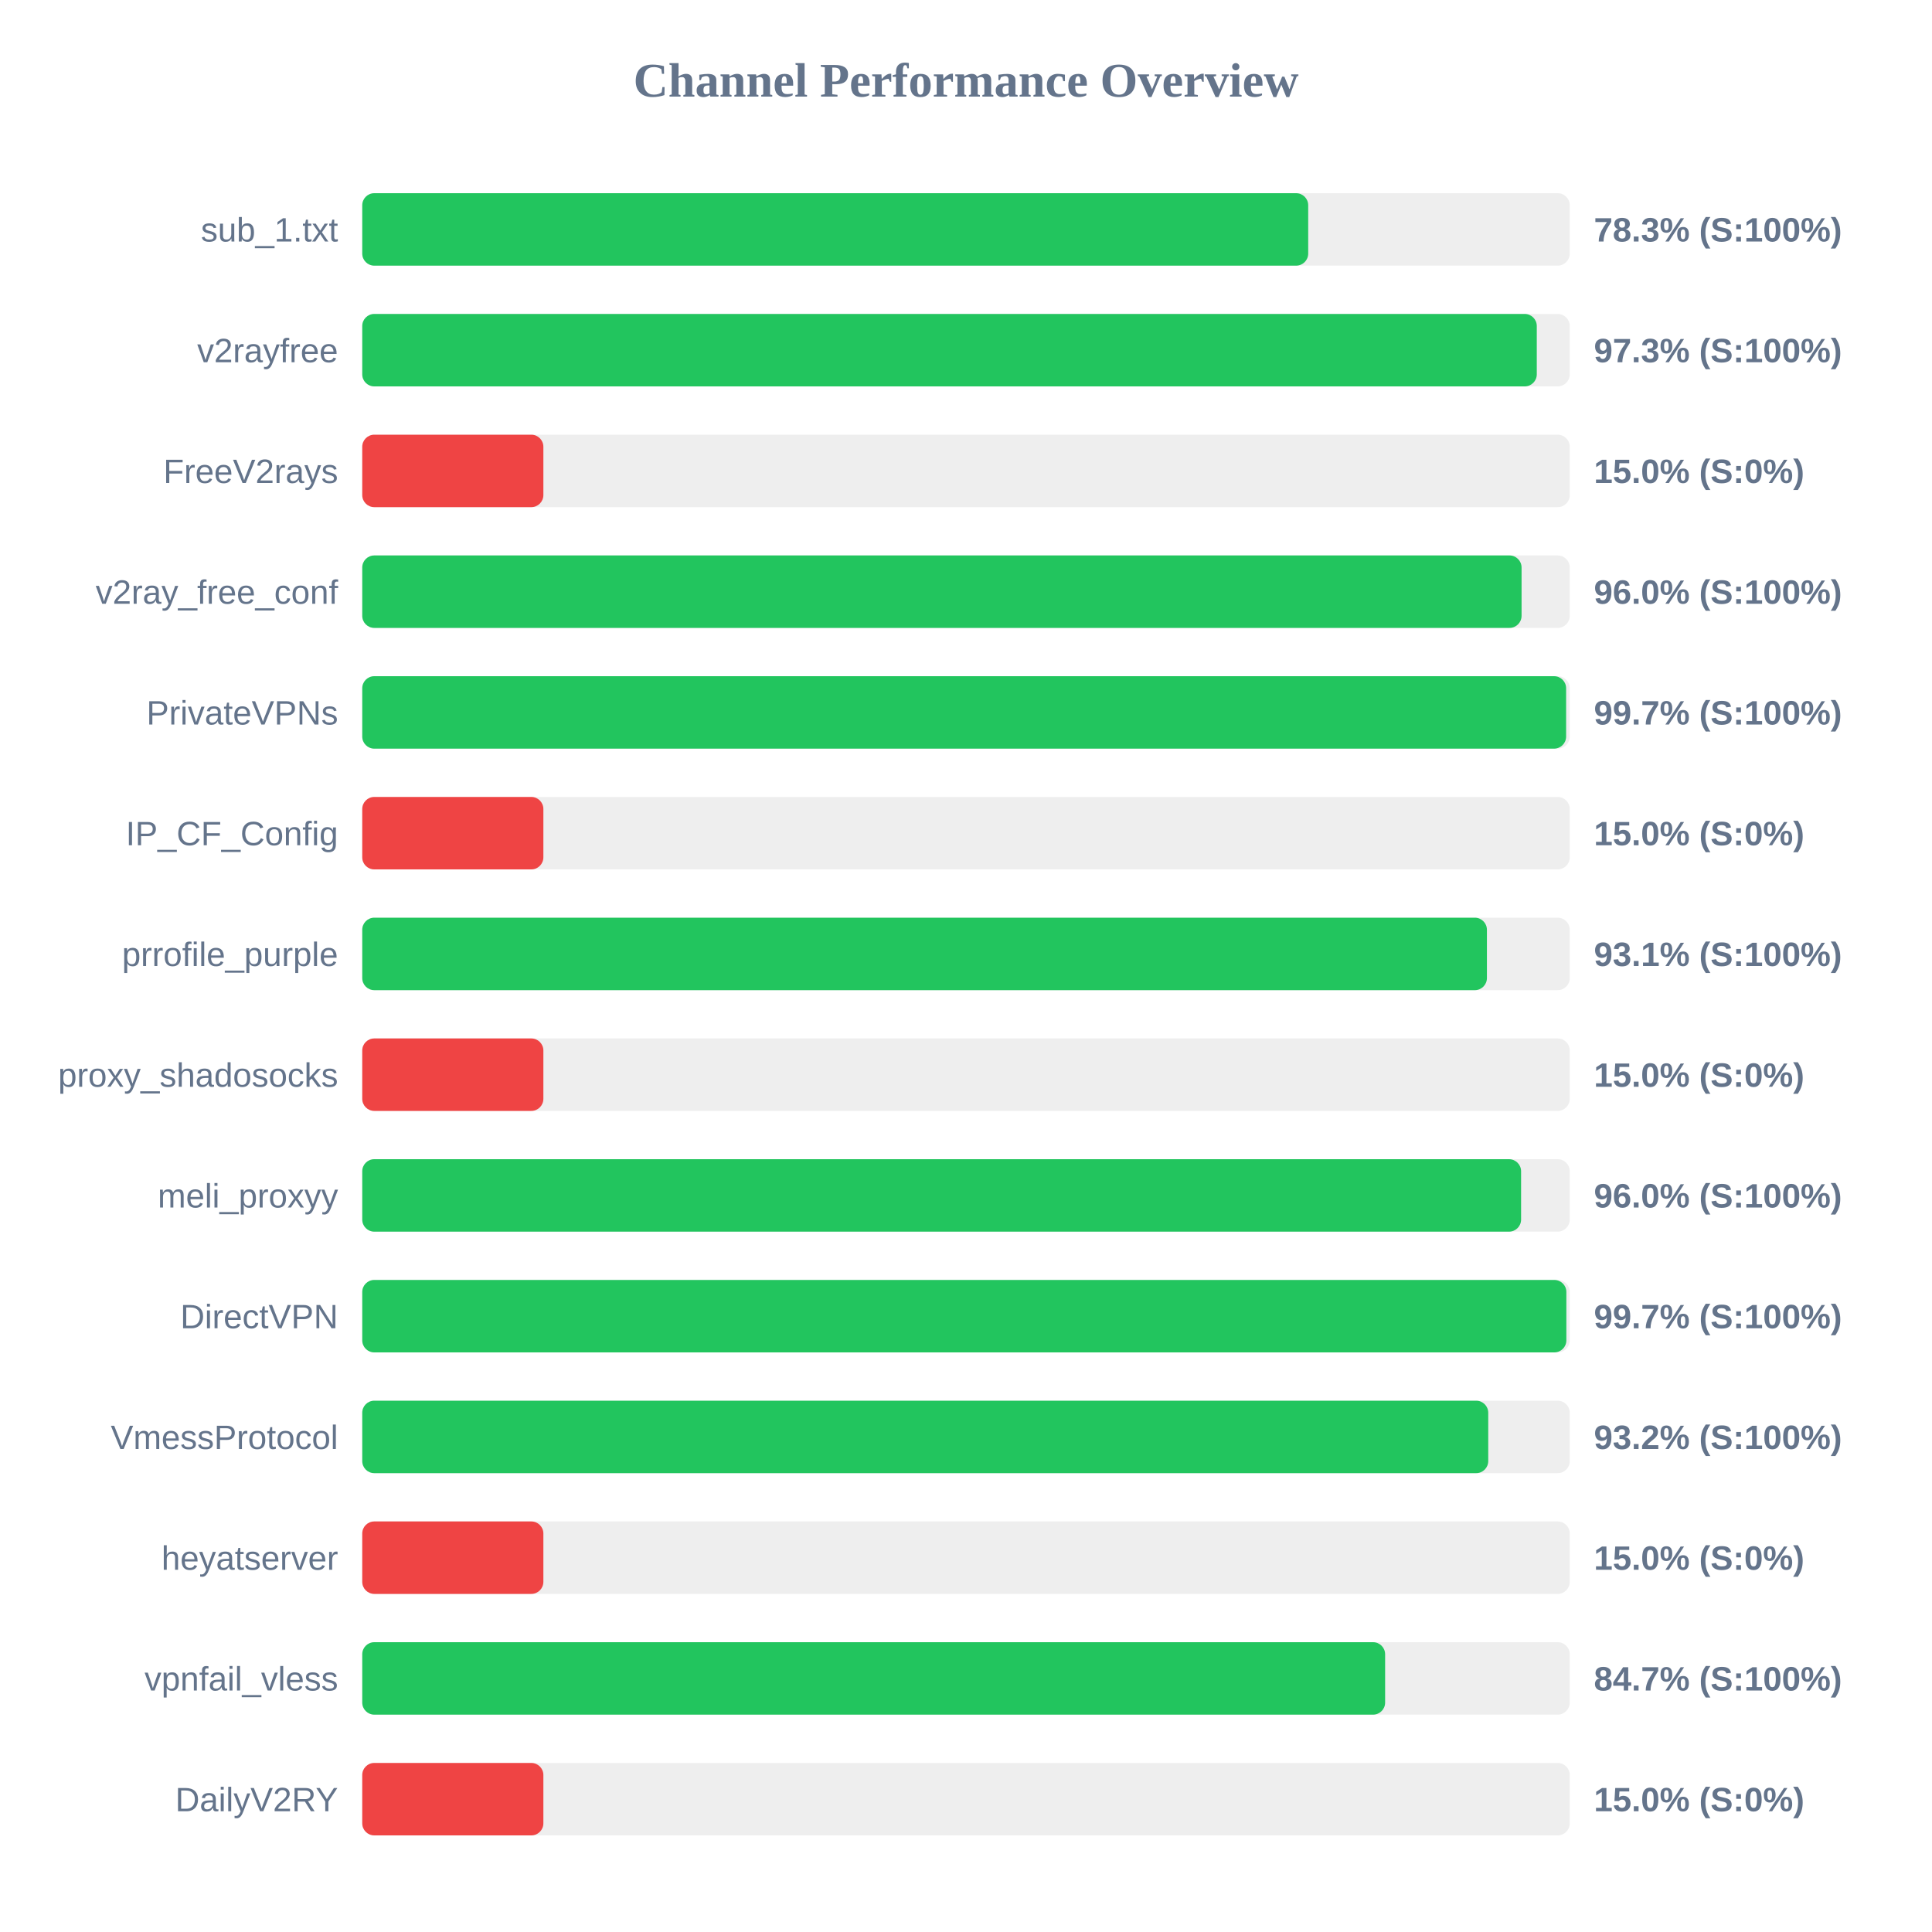
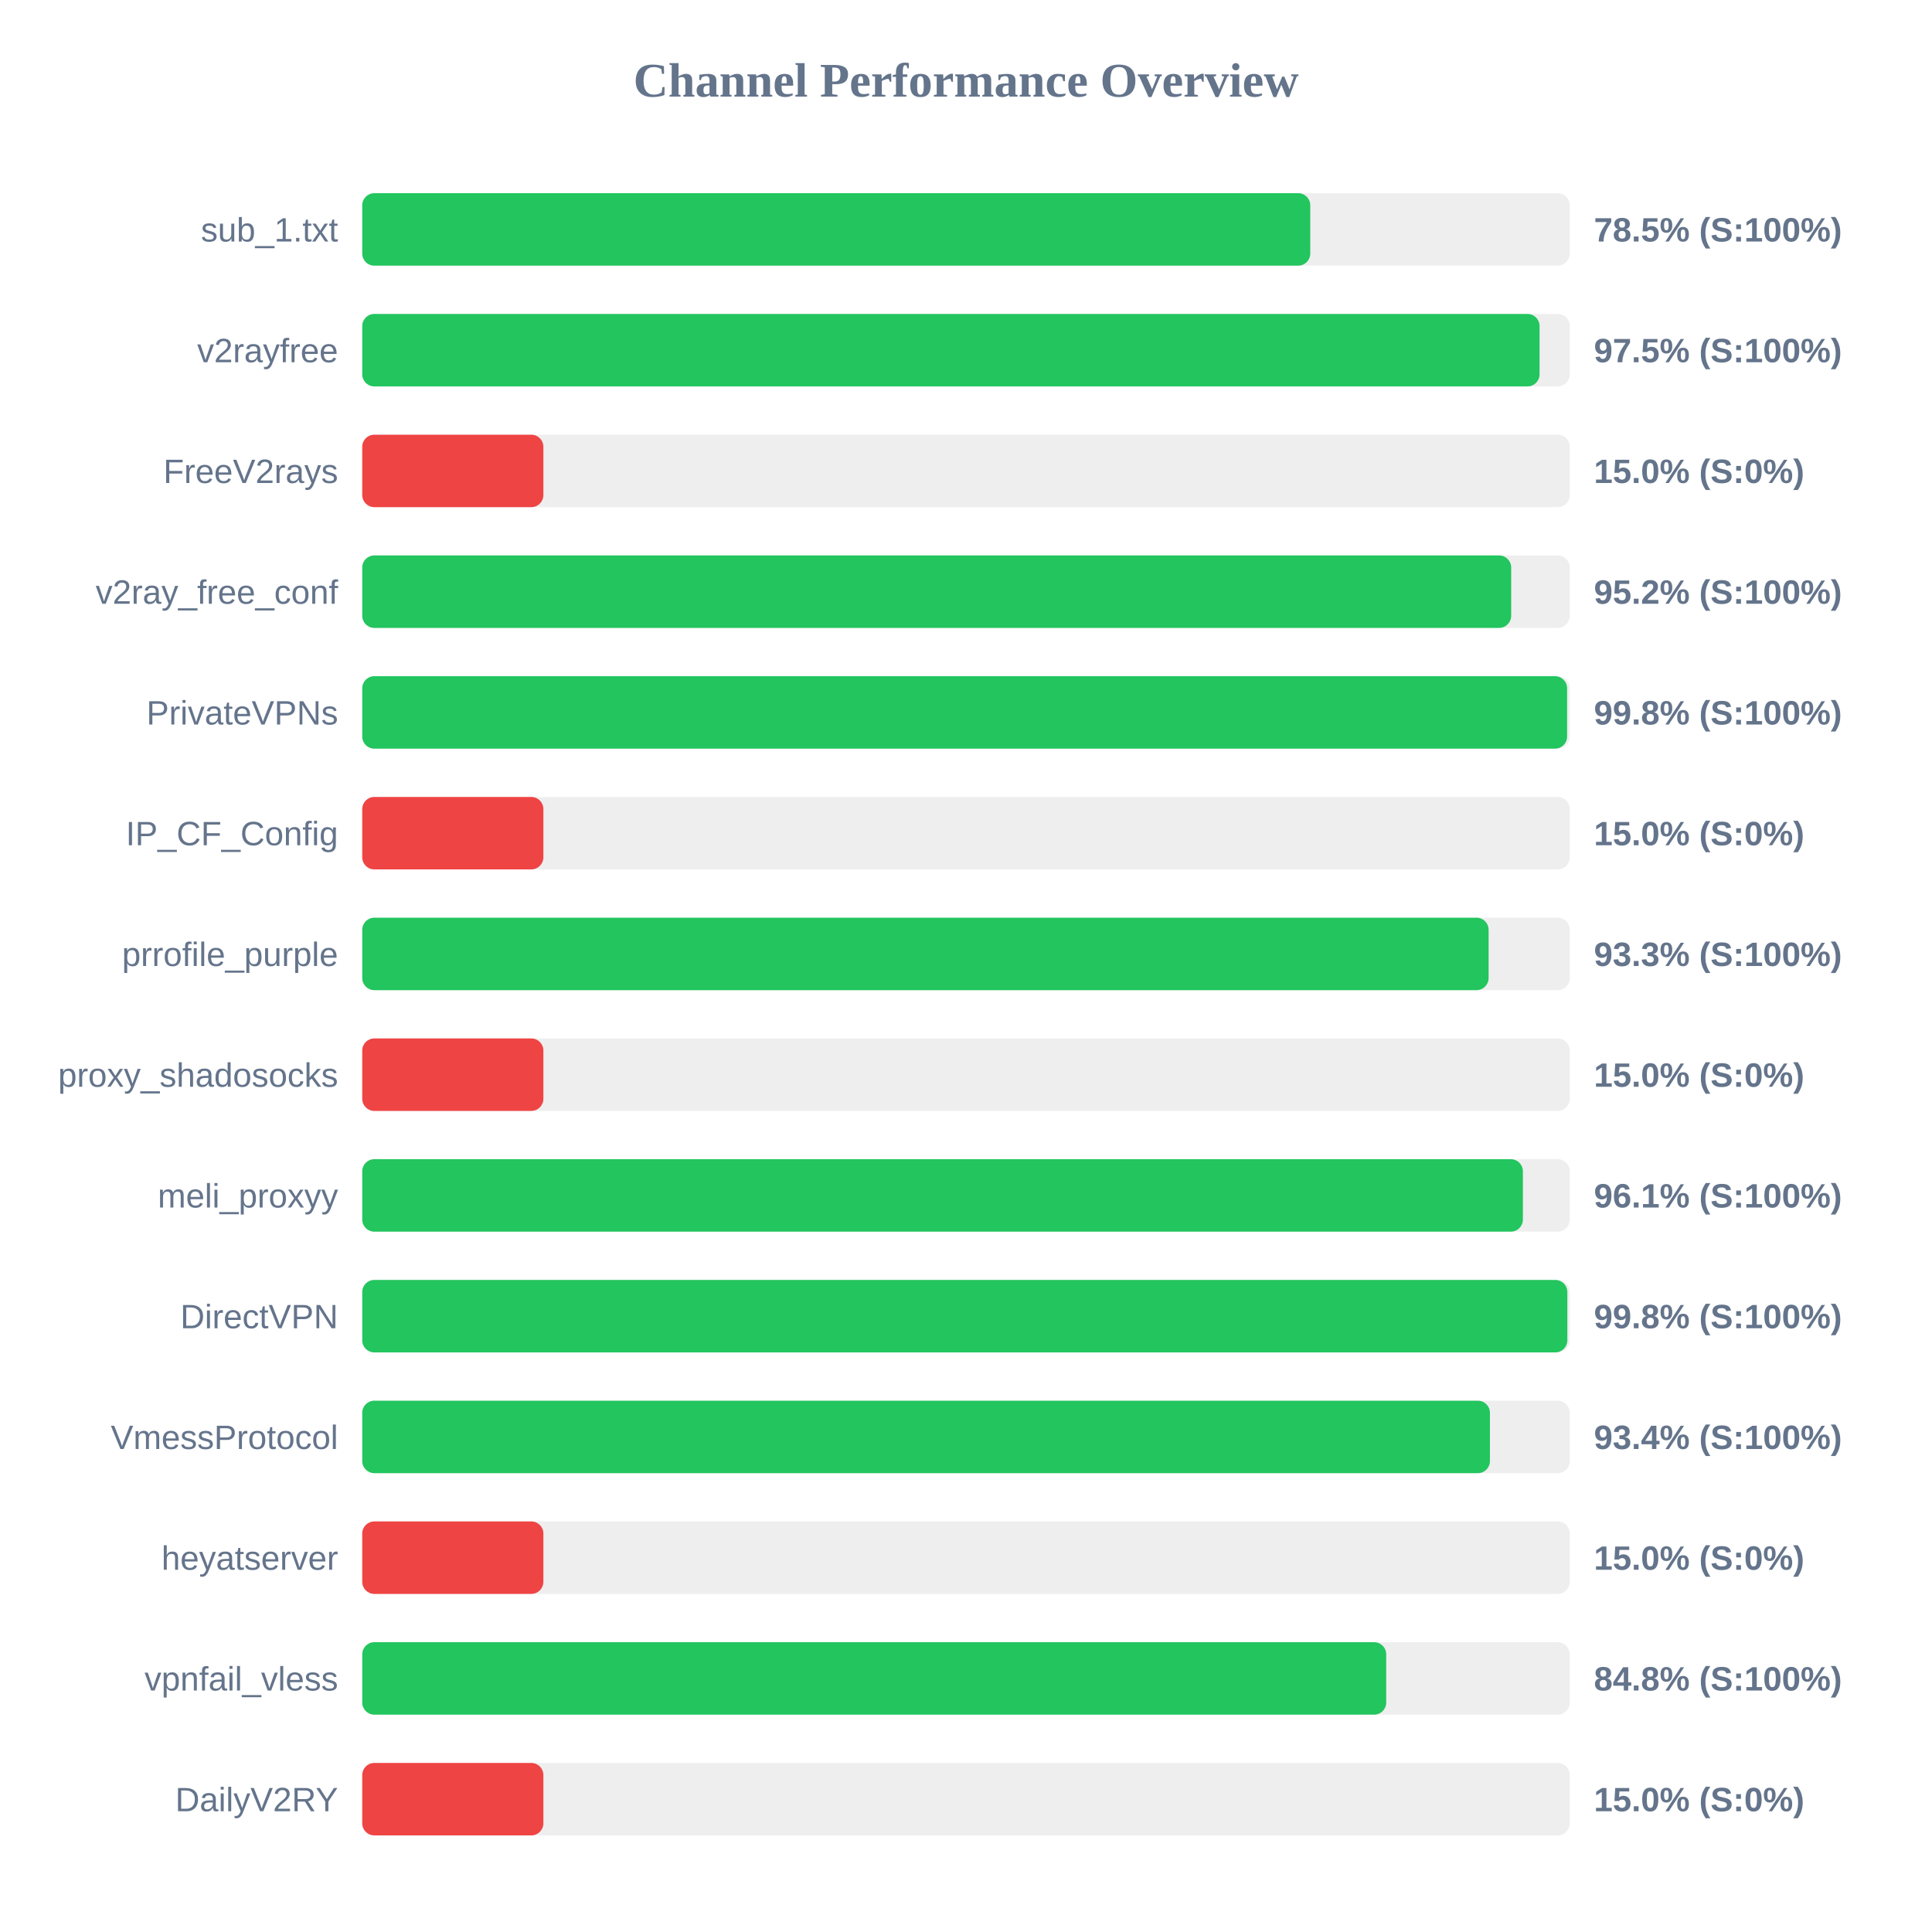
<svg xmlns="http://www.w3.org/2000/svg" width="800" height="800" version="1.1">
  <style>
        .row { font: 14px Arial; fill: #64748b; }
        .score { font: bold 14px Arial; fill: #64748b; }
    </style>
  <text x="400" y="40" text-anchor="middle" font-size="20px" font-weight="bold" fill="#64748b">Channel Performance Overview</text>
  <rect x="150" y="80" width="500" height="30" fill="#eee" rx="5" />
-   <rect x="150" y="80" width="391.7" height="30" fill="#22c55e" rx="5" />
+   <rect x="150" y="80" width="392.55" height="30" fill="#22c55e" rx="5" />
  <text x="140" y="100" text-anchor="end" class="row">sub_1.txt</text>
-   <text x="660" y="100" text-anchor="start" class="score">78.3% (S:100%)</text>
+   <text x="660" y="100" text-anchor="start" class="score">78.5% (S:100%)</text>
  <rect x="150" y="130" width="500" height="30" fill="#eee" rx="5" />
-   <rect x="150" y="130" width="486.35" height="30" fill="#22c55e" rx="5" />
+   <rect x="150" y="130" width="487.5" height="30" fill="#22c55e" rx="5" />
  <text x="140" y="150" text-anchor="end" class="row">v2rayfree</text>
-   <text x="660" y="150" text-anchor="start" class="score">97.3% (S:100%)</text>
+   <text x="660" y="150" text-anchor="start" class="score">97.5% (S:100%)</text>
  <rect x="150" y="180" width="500" height="30" fill="#eee" rx="5" />
  <rect x="150" y="180" width="75.0" height="30" fill="#ef4444" rx="5" />
  <text x="140" y="200" text-anchor="end" class="row">FreeV2rays</text>
  <text x="660" y="200" text-anchor="start" class="score">15.0% (S:0%)</text>
  <rect x="150" y="230" width="500" height="30" fill="#eee" rx="5" />
-   <rect x="150" y="230" width="480.05" height="30" fill="#22c55e" rx="5" />
+   <rect x="150" y="230" width="475.75" height="30" fill="#22c55e" rx="5" />
  <text x="140" y="250" text-anchor="end" class="row">v2ray_free_conf</text>
-   <text x="660" y="250" text-anchor="start" class="score">96.0% (S:100%)</text>
+   <text x="660" y="250" text-anchor="start" class="score">95.2% (S:100%)</text>
  <rect x="150" y="280" width="500" height="30" fill="#eee" rx="5" />
-   <rect x="150" y="280" width="498.5" height="30" fill="#22c55e" rx="5" />
+   <rect x="150" y="280" width="498.9" height="30" fill="#22c55e" rx="5" />
  <text x="140" y="300" text-anchor="end" class="row">PrivateVPNs</text>
-   <text x="660" y="300" text-anchor="start" class="score">99.7% (S:100%)</text>
+   <text x="660" y="300" text-anchor="start" class="score">99.8% (S:100%)</text>
  <rect x="150" y="330" width="500" height="30" fill="#eee" rx="5" />
  <rect x="150" y="330" width="75.0" height="30" fill="#ef4444" rx="5" />
  <text x="140" y="350" text-anchor="end" class="row">IP_CF_Config</text>
  <text x="660" y="350" text-anchor="start" class="score">15.0% (S:0%)</text>
  <rect x="150" y="380" width="500" height="30" fill="#eee" rx="5" />
-   <rect x="150" y="380" width="465.7" height="30" fill="#22c55e" rx="5" />
+   <rect x="150" y="380" width="466.4" height="30" fill="#22c55e" rx="5" />
  <text x="140" y="400" text-anchor="end" class="row">prrofile_purple</text>
-   <text x="660" y="400" text-anchor="start" class="score">93.1% (S:100%)</text>
+   <text x="660" y="400" text-anchor="start" class="score">93.3% (S:100%)</text>
  <rect x="150" y="430" width="500" height="30" fill="#eee" rx="5" />
  <rect x="150" y="430" width="75.0" height="30" fill="#ef4444" rx="5" />
  <text x="140" y="450" text-anchor="end" class="row">proxy_shadosocks</text>
  <text x="660" y="450" text-anchor="start" class="score">15.0% (S:0%)</text>
  <rect x="150" y="480" width="500" height="30" fill="#eee" rx="5" />
-   <rect x="150" y="480" width="479.85" height="30" fill="#22c55e" rx="5" />
+   <rect x="150" y="480" width="480.6" height="30" fill="#22c55e" rx="5" />
  <text x="140" y="500" text-anchor="end" class="row">meli_proxyy</text>
-   <text x="660" y="500" text-anchor="start" class="score">96.0% (S:100%)</text>
+   <text x="660" y="500" text-anchor="start" class="score">96.1% (S:100%)</text>
  <rect x="150" y="530" width="500" height="30" fill="#eee" rx="5" />
-   <rect x="150" y="530" width="498.6" height="30" fill="#22c55e" rx="5" />
+   <rect x="150" y="530" width="499.0" height="30" fill="#22c55e" rx="5" />
  <text x="140" y="550" text-anchor="end" class="row">DirectVPN</text>
-   <text x="660" y="550" text-anchor="start" class="score">99.7% (S:100%)</text>
+   <text x="660" y="550" text-anchor="start" class="score">99.8% (S:100%)</text>
  <rect x="150" y="580" width="500" height="30" fill="#eee" rx="5" />
-   <rect x="150" y="580" width="466.25" height="30" fill="#22c55e" rx="5" />
+   <rect x="150" y="580" width="466.95" height="30" fill="#22c55e" rx="5" />
  <text x="140" y="600" text-anchor="end" class="row">VmessProtocol</text>
-   <text x="660" y="600" text-anchor="start" class="score">93.2% (S:100%)</text>
+   <text x="660" y="600" text-anchor="start" class="score">93.4% (S:100%)</text>
  <rect x="150" y="630" width="500" height="30" fill="#eee" rx="5" />
  <rect x="150" y="630" width="75.0" height="30" fill="#ef4444" rx="5" />
  <text x="140" y="650" text-anchor="end" class="row">heyatserver</text>
  <text x="660" y="650" text-anchor="start" class="score">15.0% (S:0%)</text>
  <rect x="150" y="680" width="500" height="30" fill="#eee" rx="5" />
-   <rect x="150" y="680" width="423.55" height="30" fill="#22c55e" rx="5" />
+   <rect x="150" y="680" width="424.0" height="30" fill="#22c55e" rx="5" />
  <text x="140" y="700" text-anchor="end" class="row">vpnfail_vless</text>
-   <text x="660" y="700" text-anchor="start" class="score">84.7% (S:100%)</text>
+   <text x="660" y="700" text-anchor="start" class="score">84.8% (S:100%)</text>
  <rect x="150" y="730" width="500" height="30" fill="#eee" rx="5" />
  <rect x="150" y="730" width="75.0" height="30" fill="#ef4444" rx="5" />
  <text x="140" y="750" text-anchor="end" class="row">DailyV2RY</text>
  <text x="660" y="750" text-anchor="start" class="score">15.0% (S:0%)</text>
</svg>
